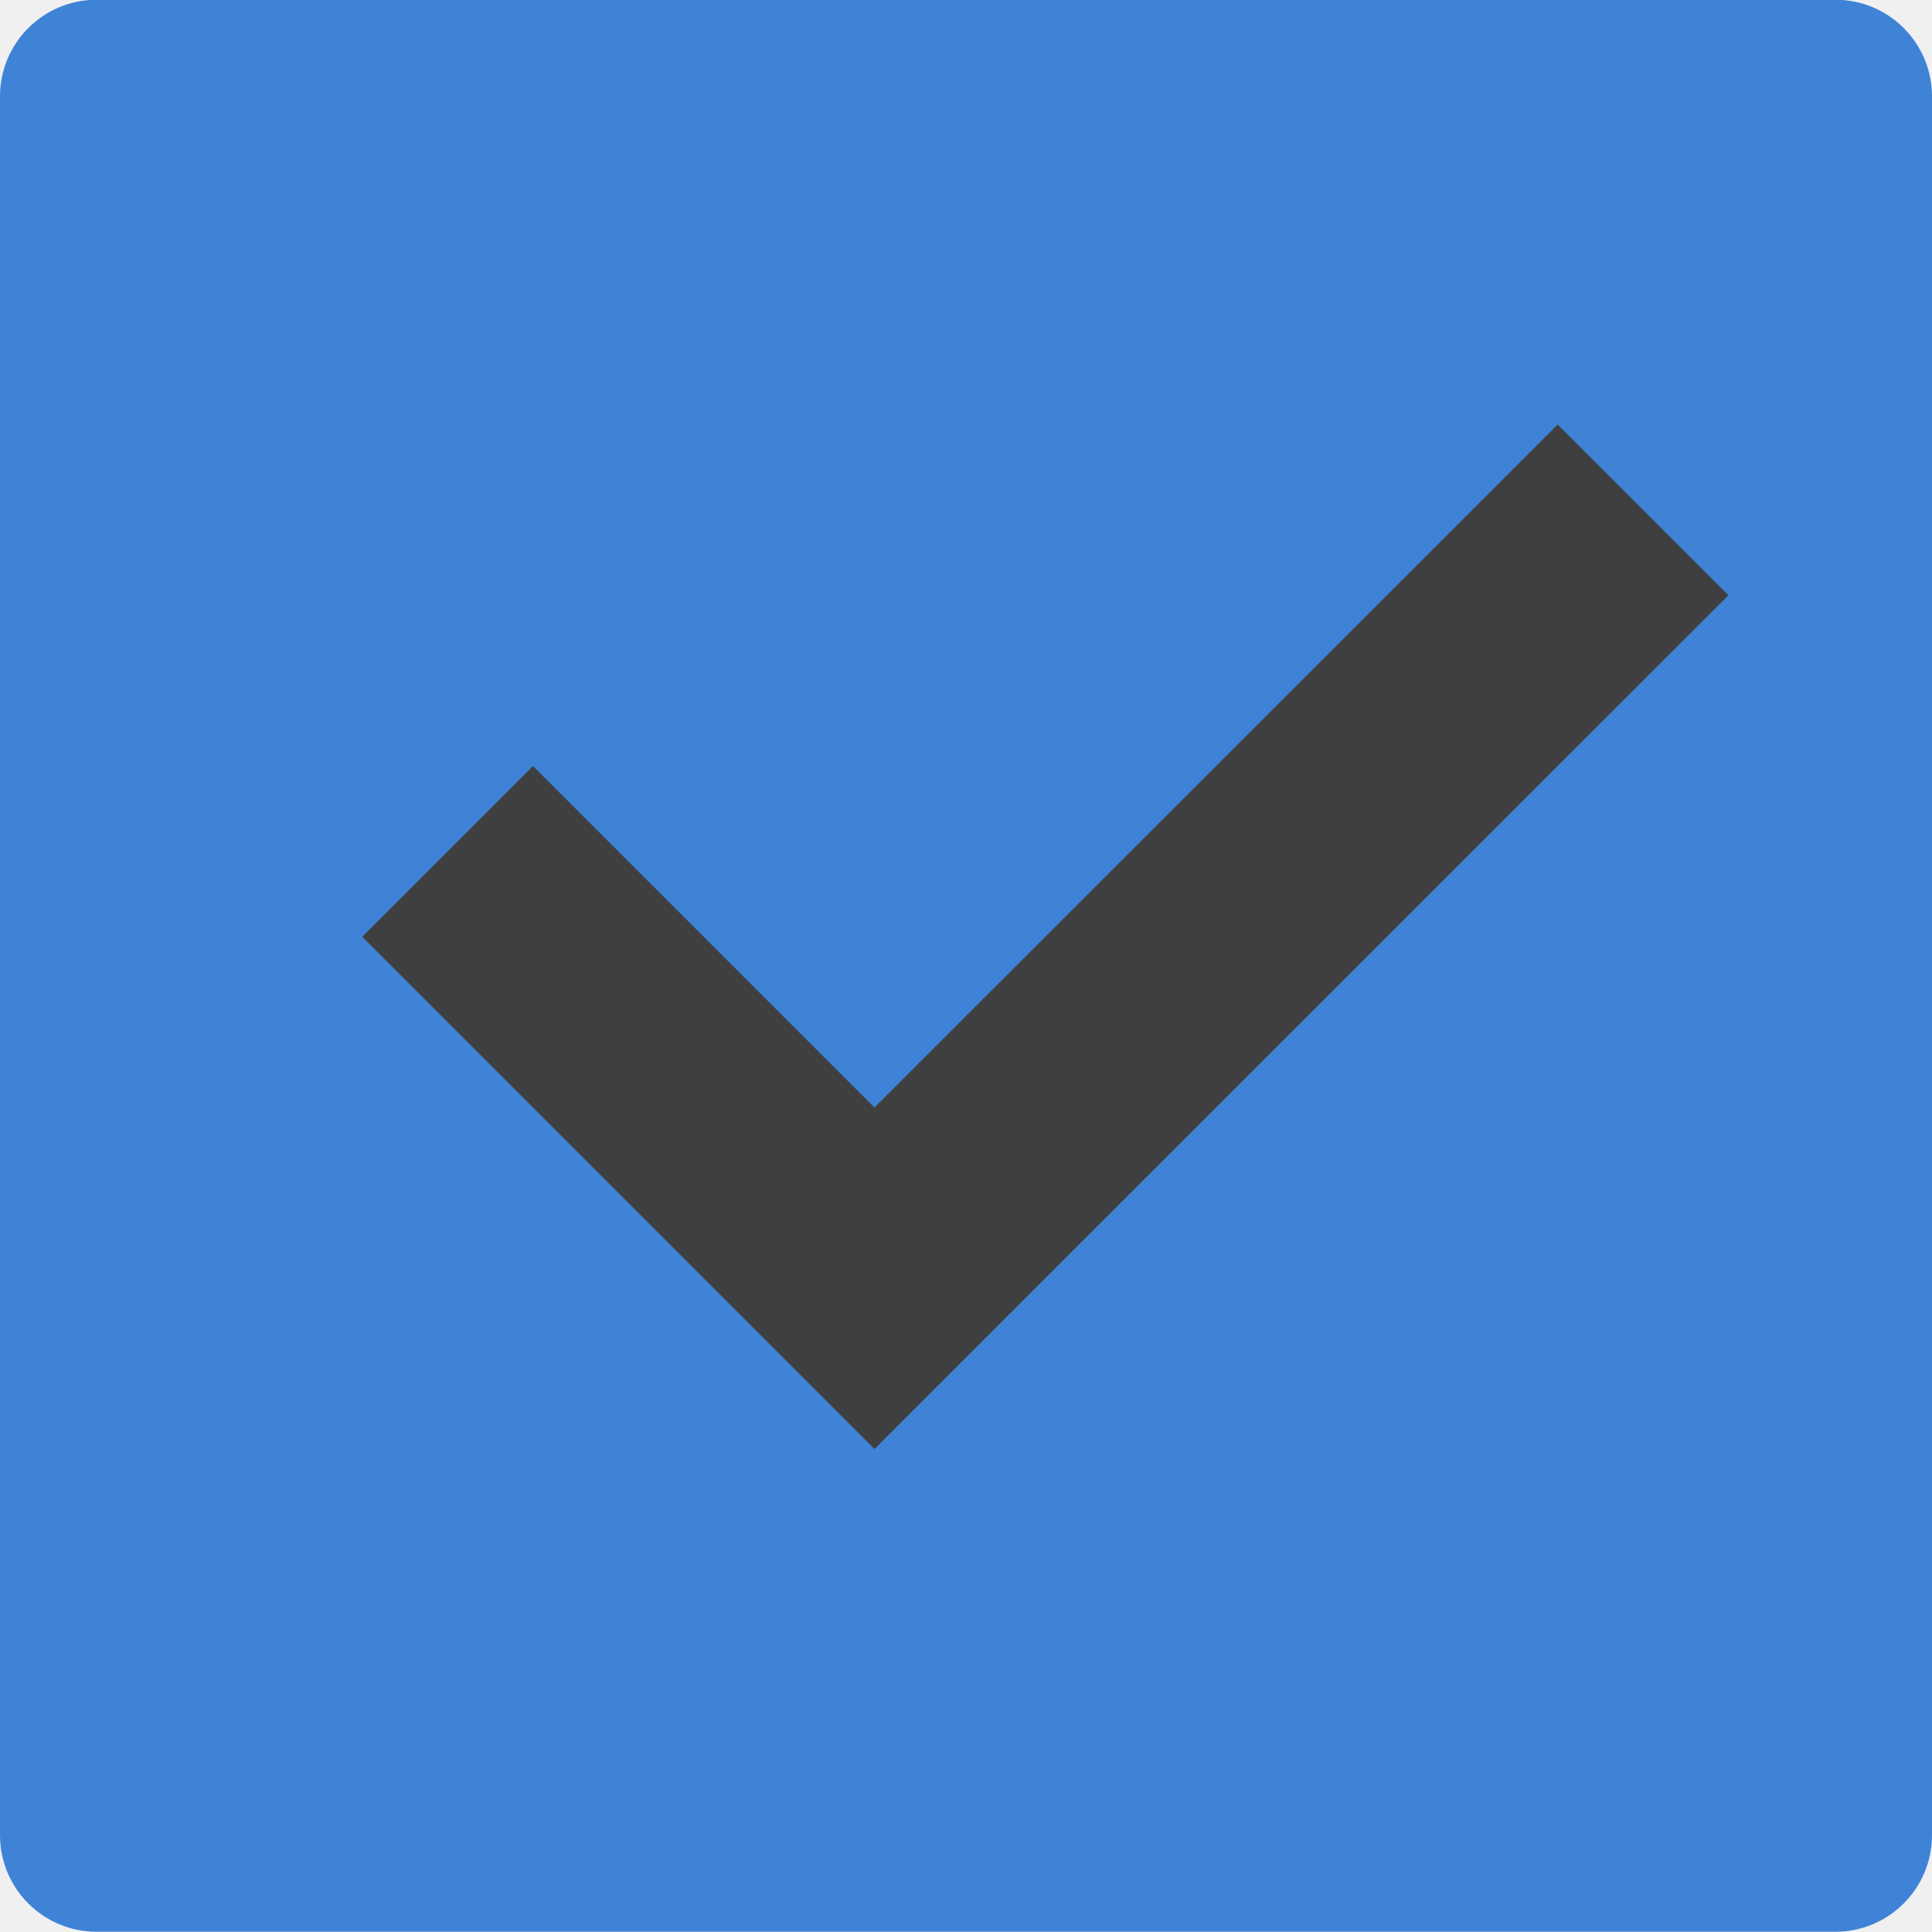
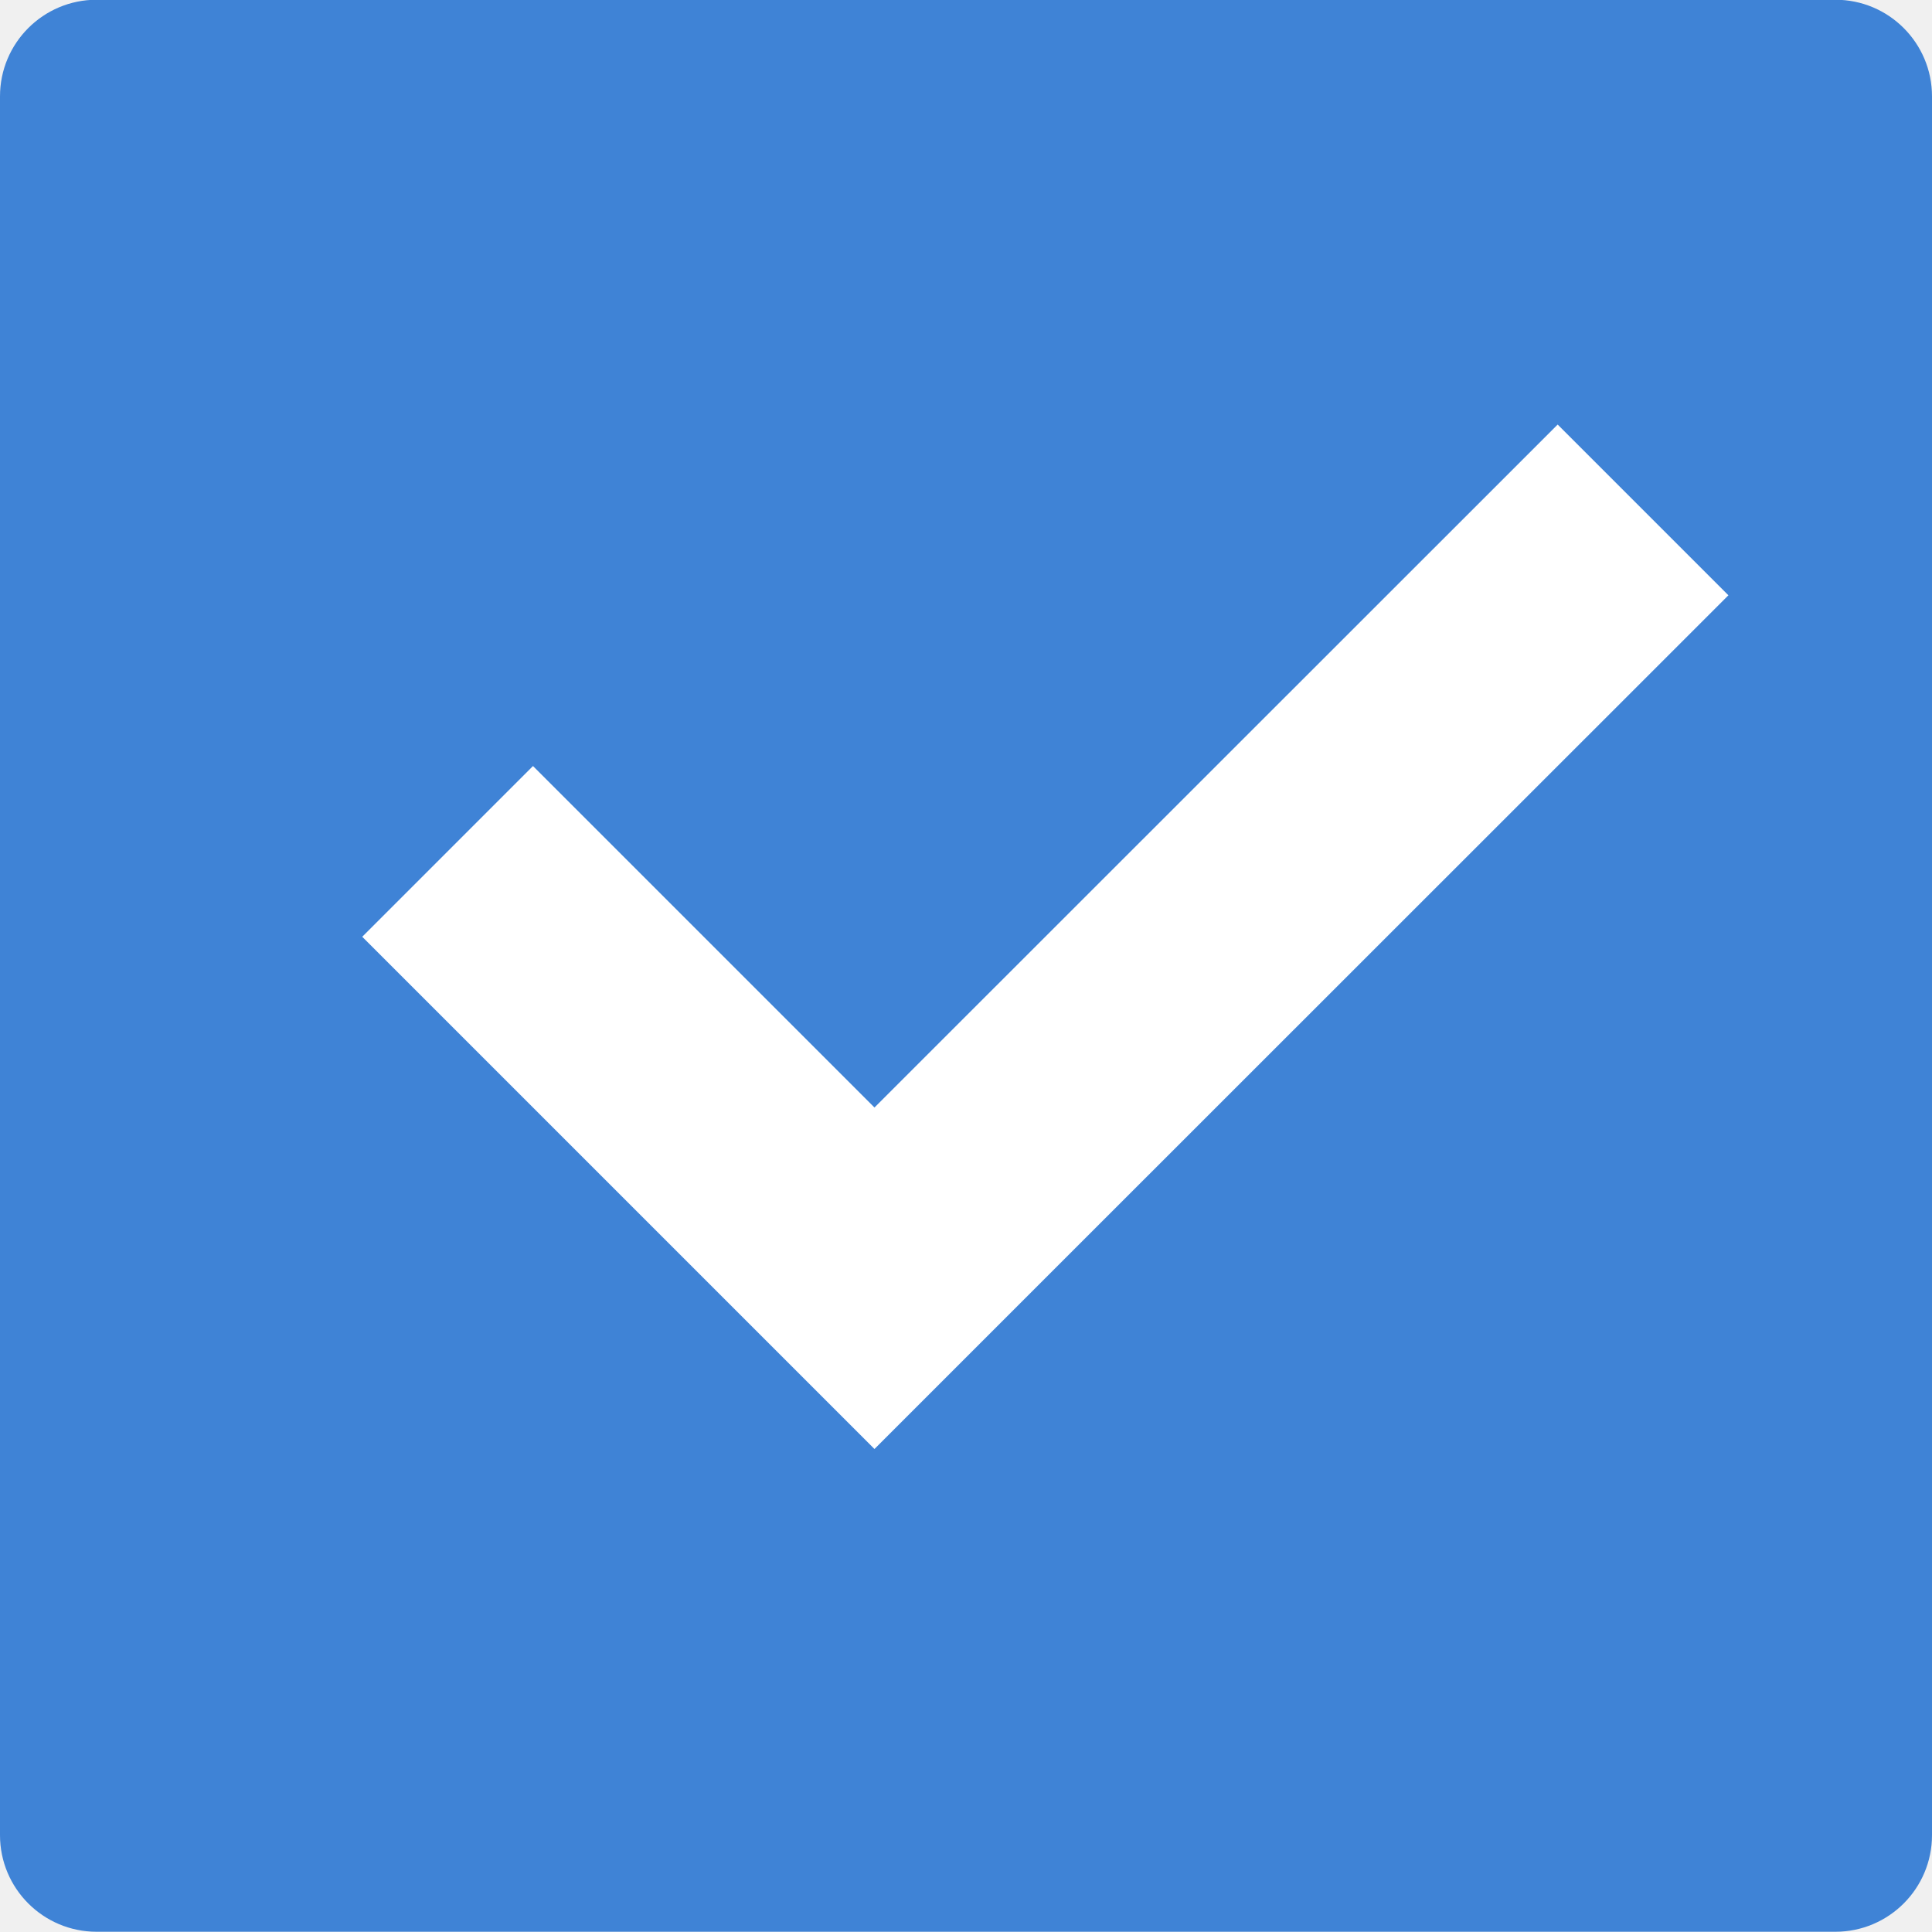
<svg xmlns="http://www.w3.org/2000/svg" width="16" height="16" viewBox="0 0 16 16" version="1.1">
  <g transform="translate(0,-1036.362)">
    <rect style="fill:#3f83d6;fill-opacity:1" transform="matrix(0,-1,-1,0,0,0)" rx=".8" ry=".8" height="16" width="16" y="-16" x="-1052.36" />
-     <path style="opacity:1;fill:#3f3f3f;fill-opacity:1;fill-rule:nonzero;stroke:none;stroke-width:2;stroke-linecap:round;stroke-linejoin:round;stroke-miterlimit:4;stroke-dasharray:none;stroke-opacity:1" d="m 12.9,1039.878 -5.658,5.656 -2.828,-2.828 L 3,1044.12 l 2.828,2.828 1.414,1.414 1.414,-1.414 5.658,-5.656 -1.414,-1.414 z" />
+     <path style="opacity:1;fill:#ffffff;fill-opacity:1;fill-rule:nonzero;stroke:none;stroke-width:2;stroke-linecap:round;stroke-linejoin:round;stroke-miterlimit:4;stroke-dasharray:none;stroke-opacity:1" d="m 12.9,1039.878 -5.658,5.656 -2.828,-2.828 L 3,1044.12 l 2.828,2.828 1.414,1.414 1.414,-1.414 5.658,-5.656 -1.414,-1.414 z" />
  </g>
</svg>
